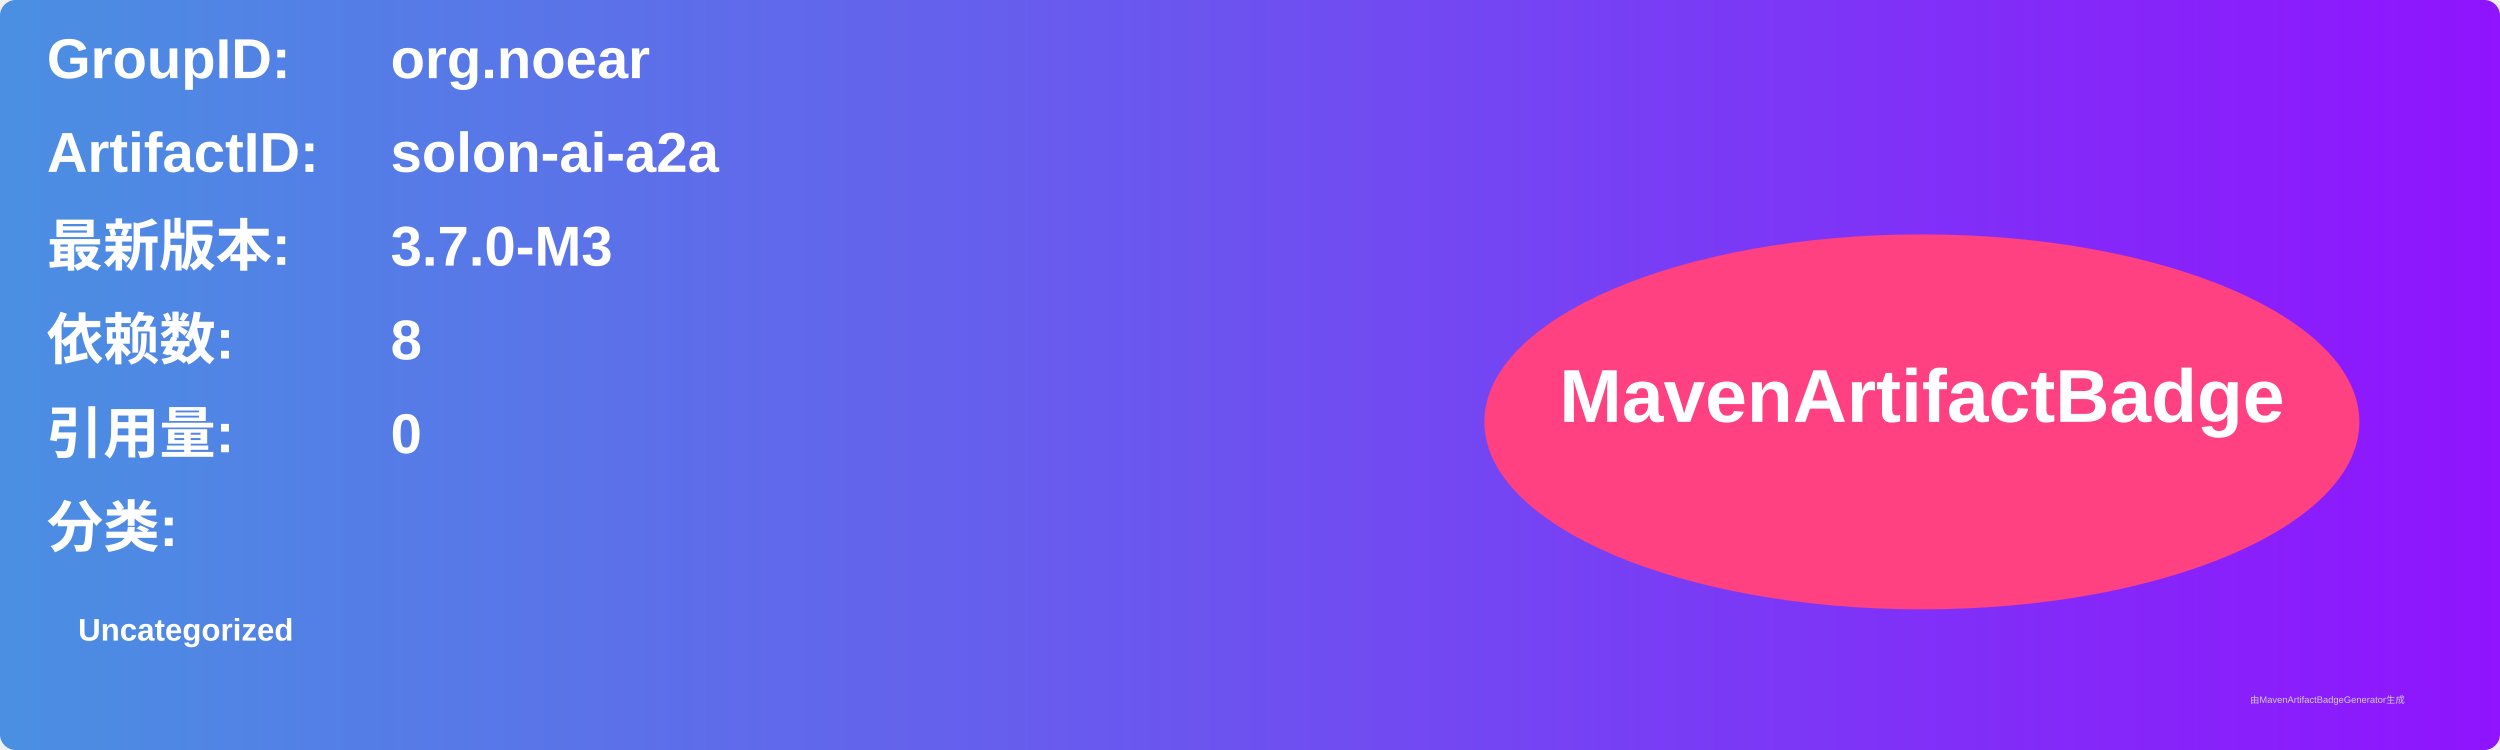
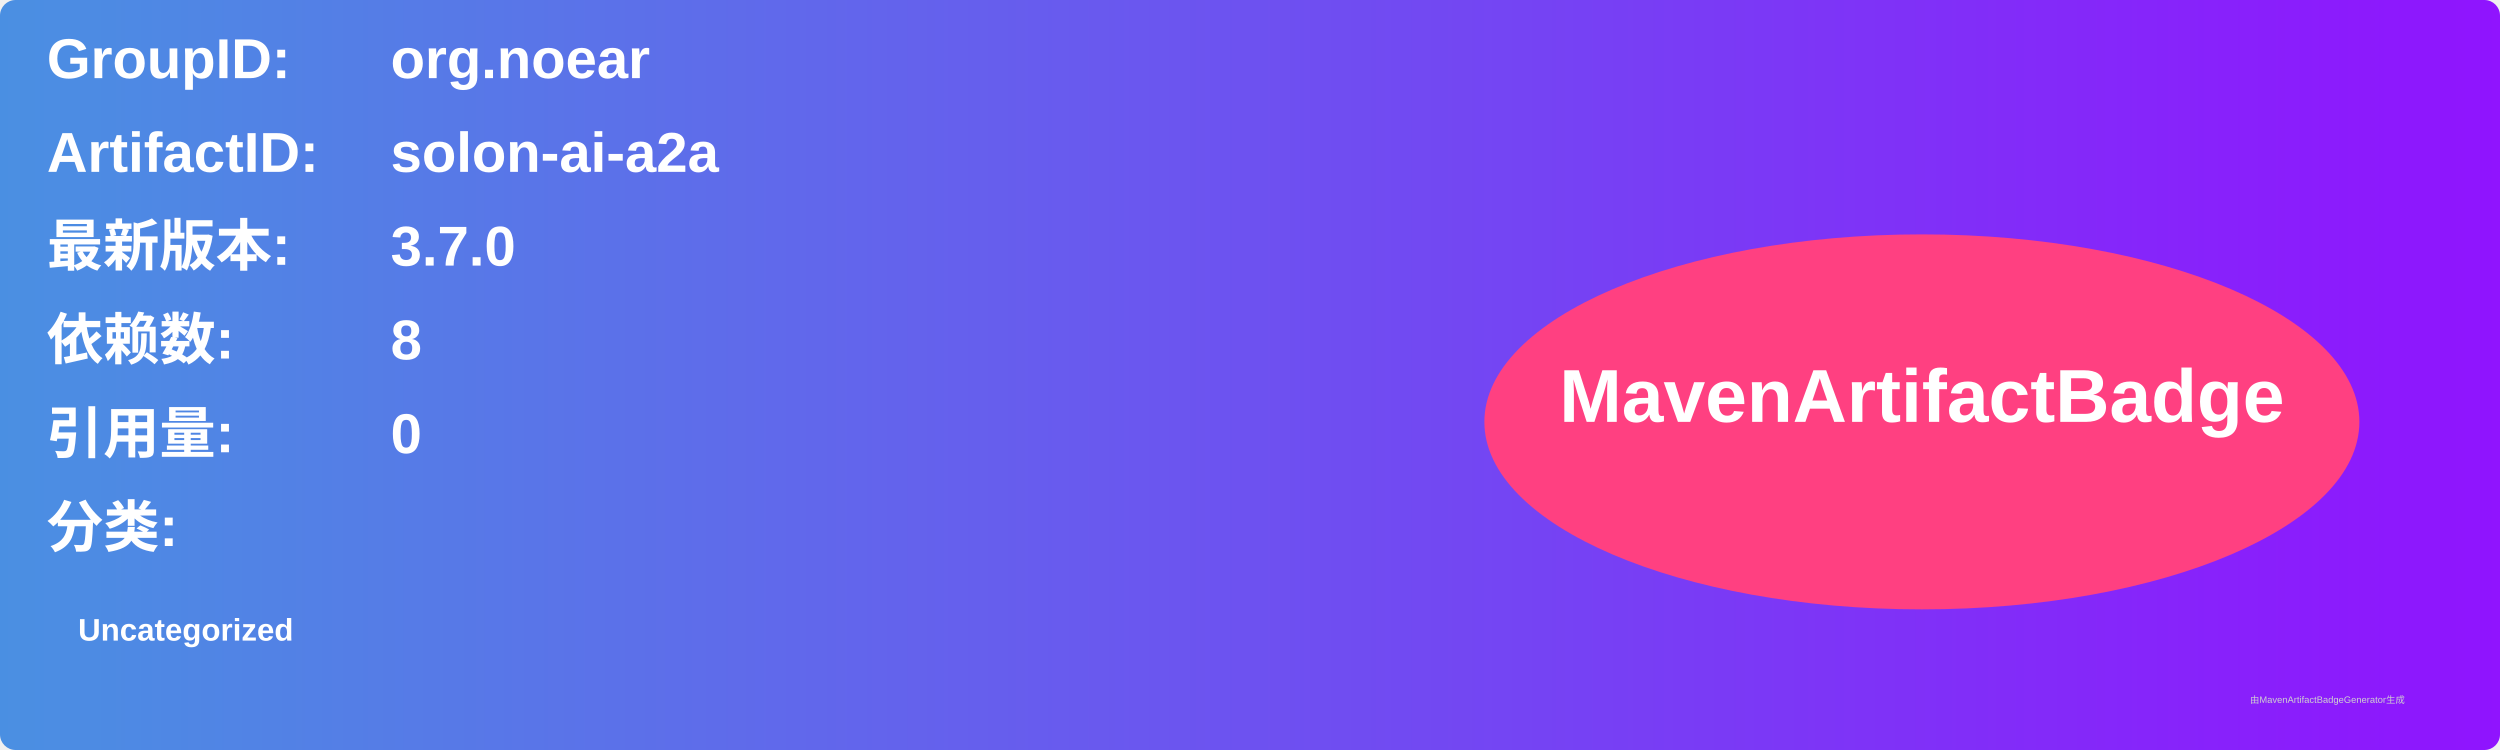
<svg xmlns="http://www.w3.org/2000/svg" width="800" height="240" viewBox="0 0 800 240">
  <linearGradient id="grad" x1="0%" y1="0%" x2="100%" y2="0%">
    <stop offset="0%" stop-color="#4a90e2" />
    <stop offset="100%" stop-color="#9013fe" />
  </linearGradient>
  <rect width="100%" height="100%" rx="5" ry="5" fill="url(#grad)" />
  <g transform="translate(15, 15)">
    <text x="0" y="10" font-family="Arial" font-size="18" fill="white" font-weight="bold" width="260">GroupID:</text>
    <text x="110" y="10" font-family="Arial" font-size="18" fill="white" font-weight="bold" width="460">org.noear</text>
    <text x="0" y="40" font-family="Arial" font-size="18" fill="white" font-weight="bold" width="260">ArtifactID:</text>
    <text x="110" y="40" font-family="Arial" font-size="18" fill="white" font-weight="bold" width="460">solon-ai-a2a</text>
    <text x="0" y="70" font-family="Arial" font-size="18" fill="white" font-weight="bold">最新版本:</text>
    <text x="110" y="70" font-family="Arial" font-size="18" fill="white" font-weight="bold">
-       <tspan font-weight="bold">3.7.0-M3</tspan>
+       <tspan font-weight="bold">3.7.0</tspan>
    </text>
    <text x="0" y="100" font-family="Arial" font-size="18" fill="white" font-weight="bold">依赖数: </text>
    <text x="110" y="100" font-family="Arial" font-size="18" fill="white">
      <tspan font-weight="bold">8</tspan>
    </text>
    <text x="0" y="130" font-family="Arial" font-size="18" fill="white" font-weight="bold">引用量: </text>
    <text x="110" y="130" font-family="Arial" font-size="18" fill="white">
      <tspan font-weight="bold">0</tspan>
    </text>
    <text x="0" y="160" font-family="Arial" font-size="18" fill="white" font-weight="bold">分类:</text>
    <text x="10" y="190" font-family="Arial" font-size="10" fill="white">
      <tspan font-weight="bold">Uncategorized</tspan>
    </text>
    <ellipse cx="600" cy="120" rx="140" ry="60" fill="#ff4081" />
    <text x="600" y="120" text-anchor="middle" font-family="Arial" font-size="24" fill="white" font-weight="bold">MavenArtifactBadge</text>
  </g>
  <text x="720" y="225" font-family="Arial" font-size="3" fill="#d0d0d0">由MavenArtifactBadgeGenerator生成</text>
</svg>
